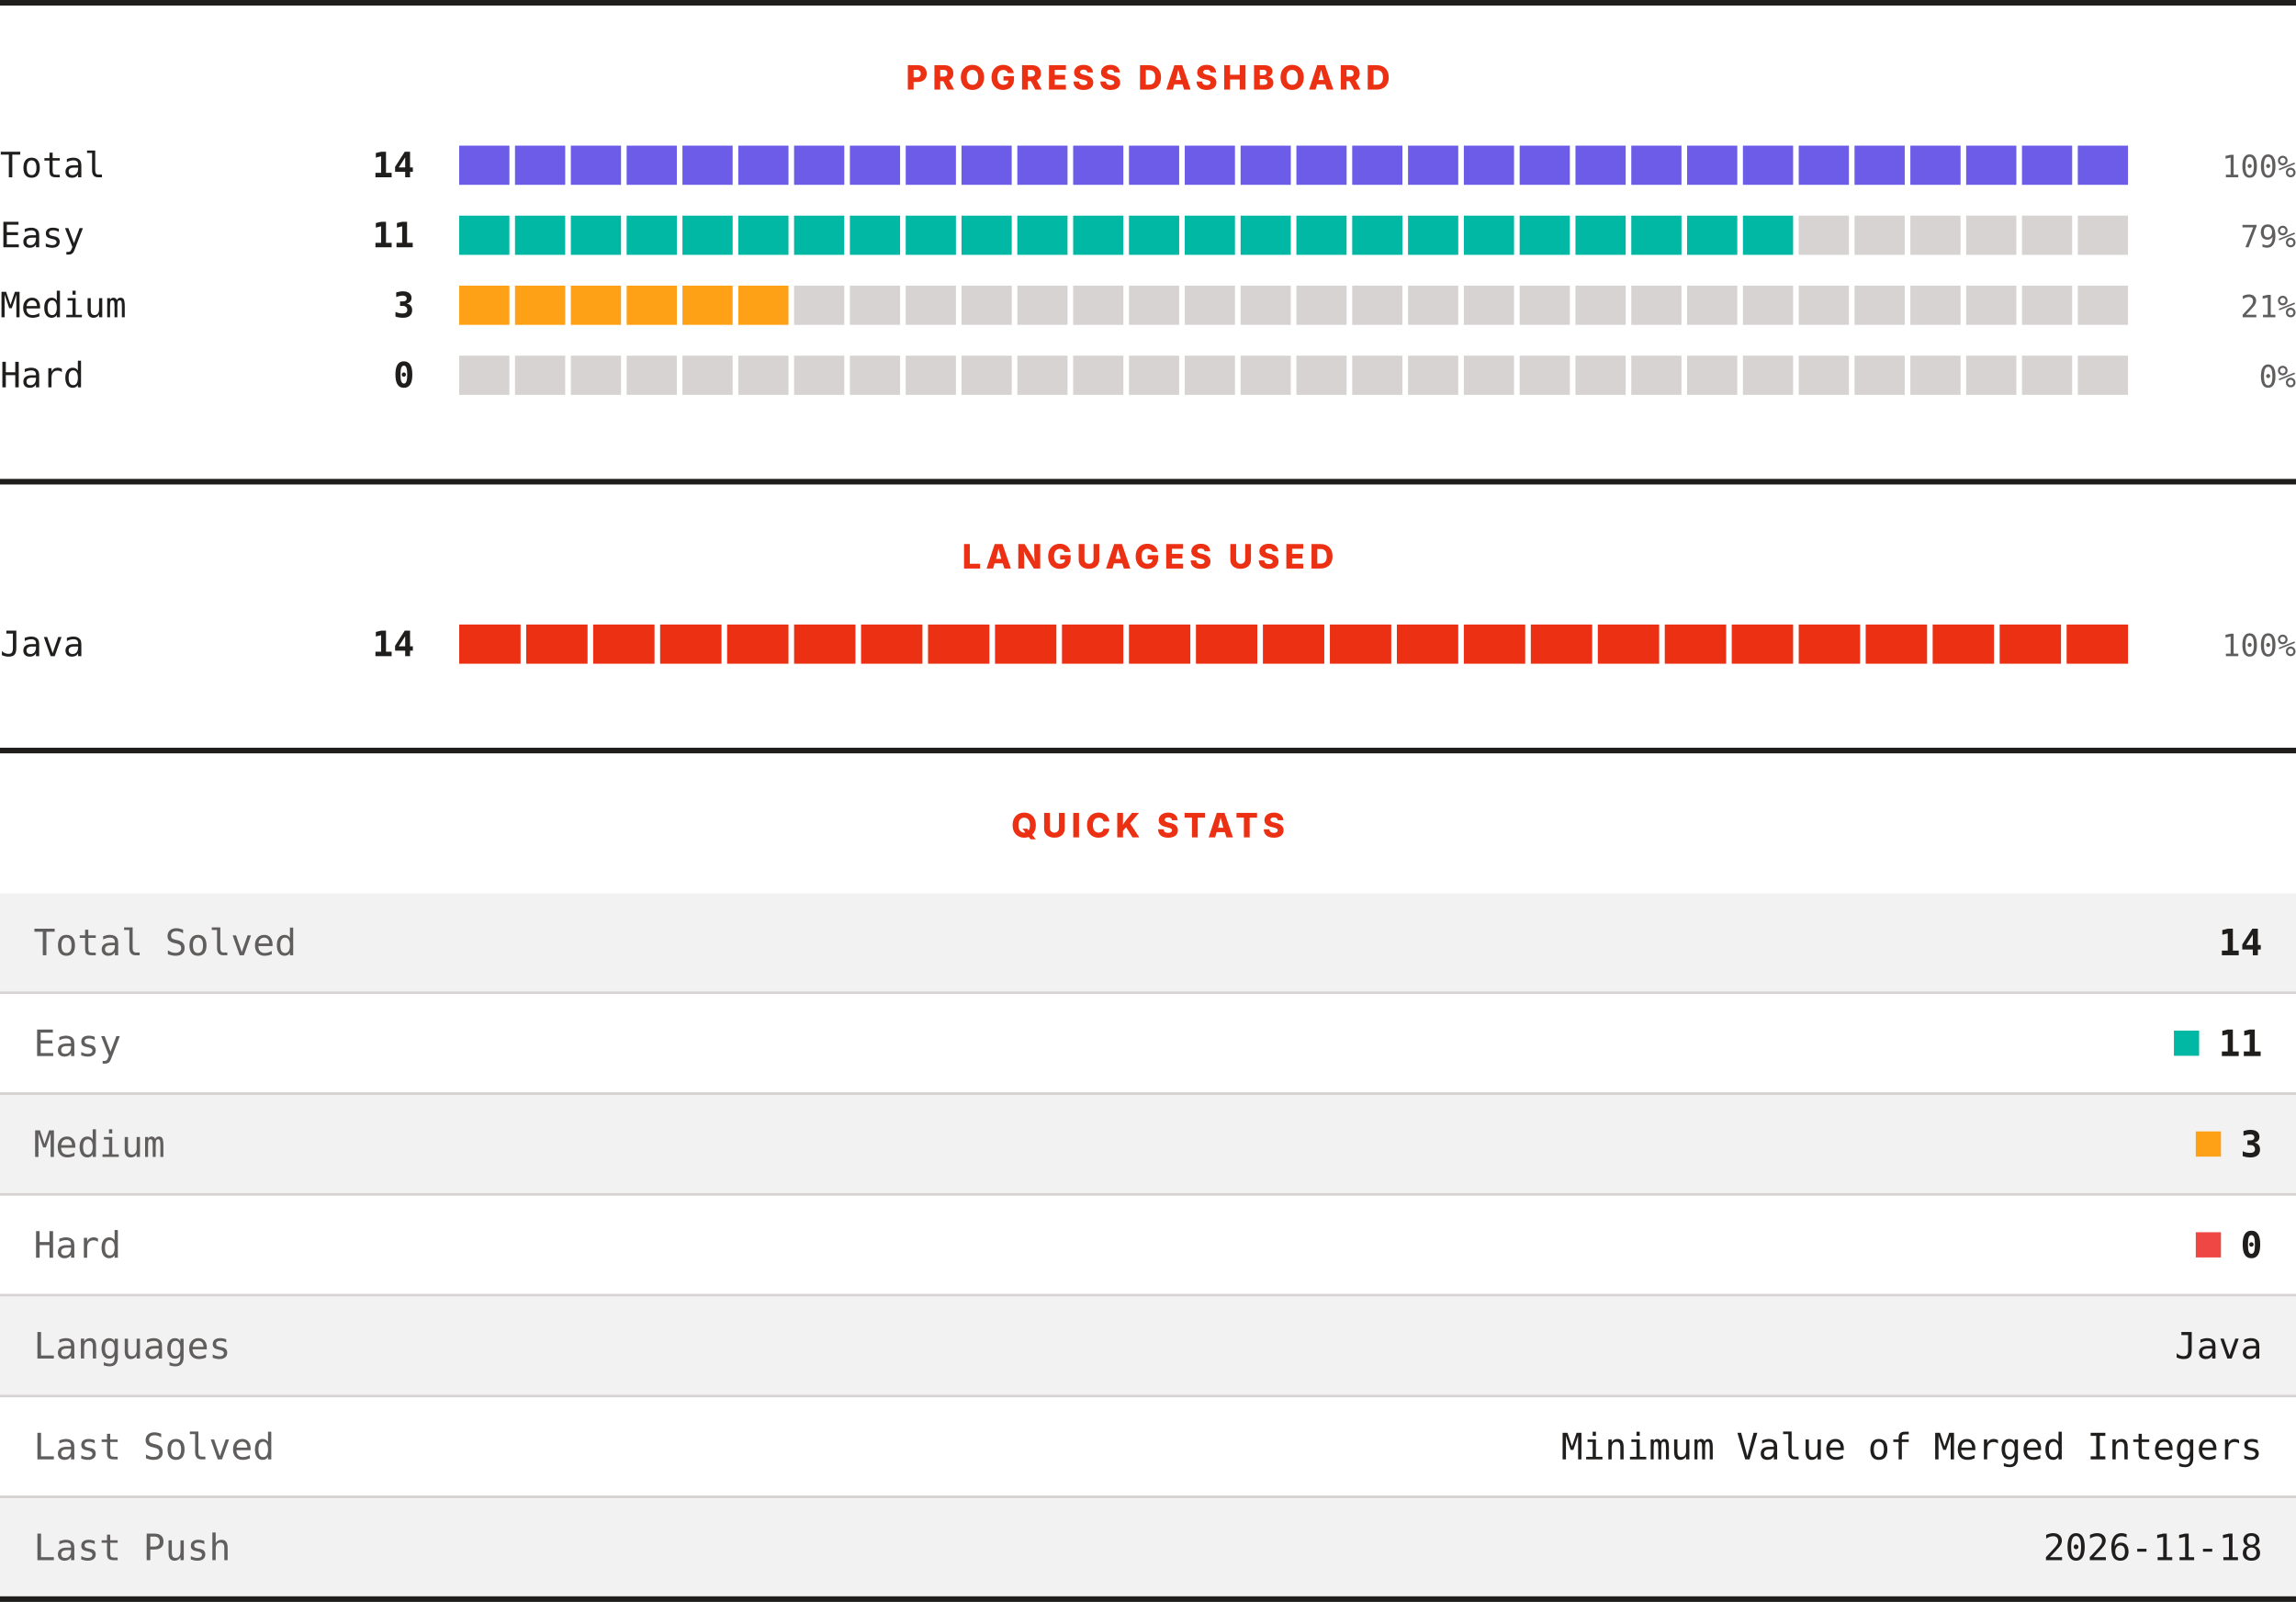
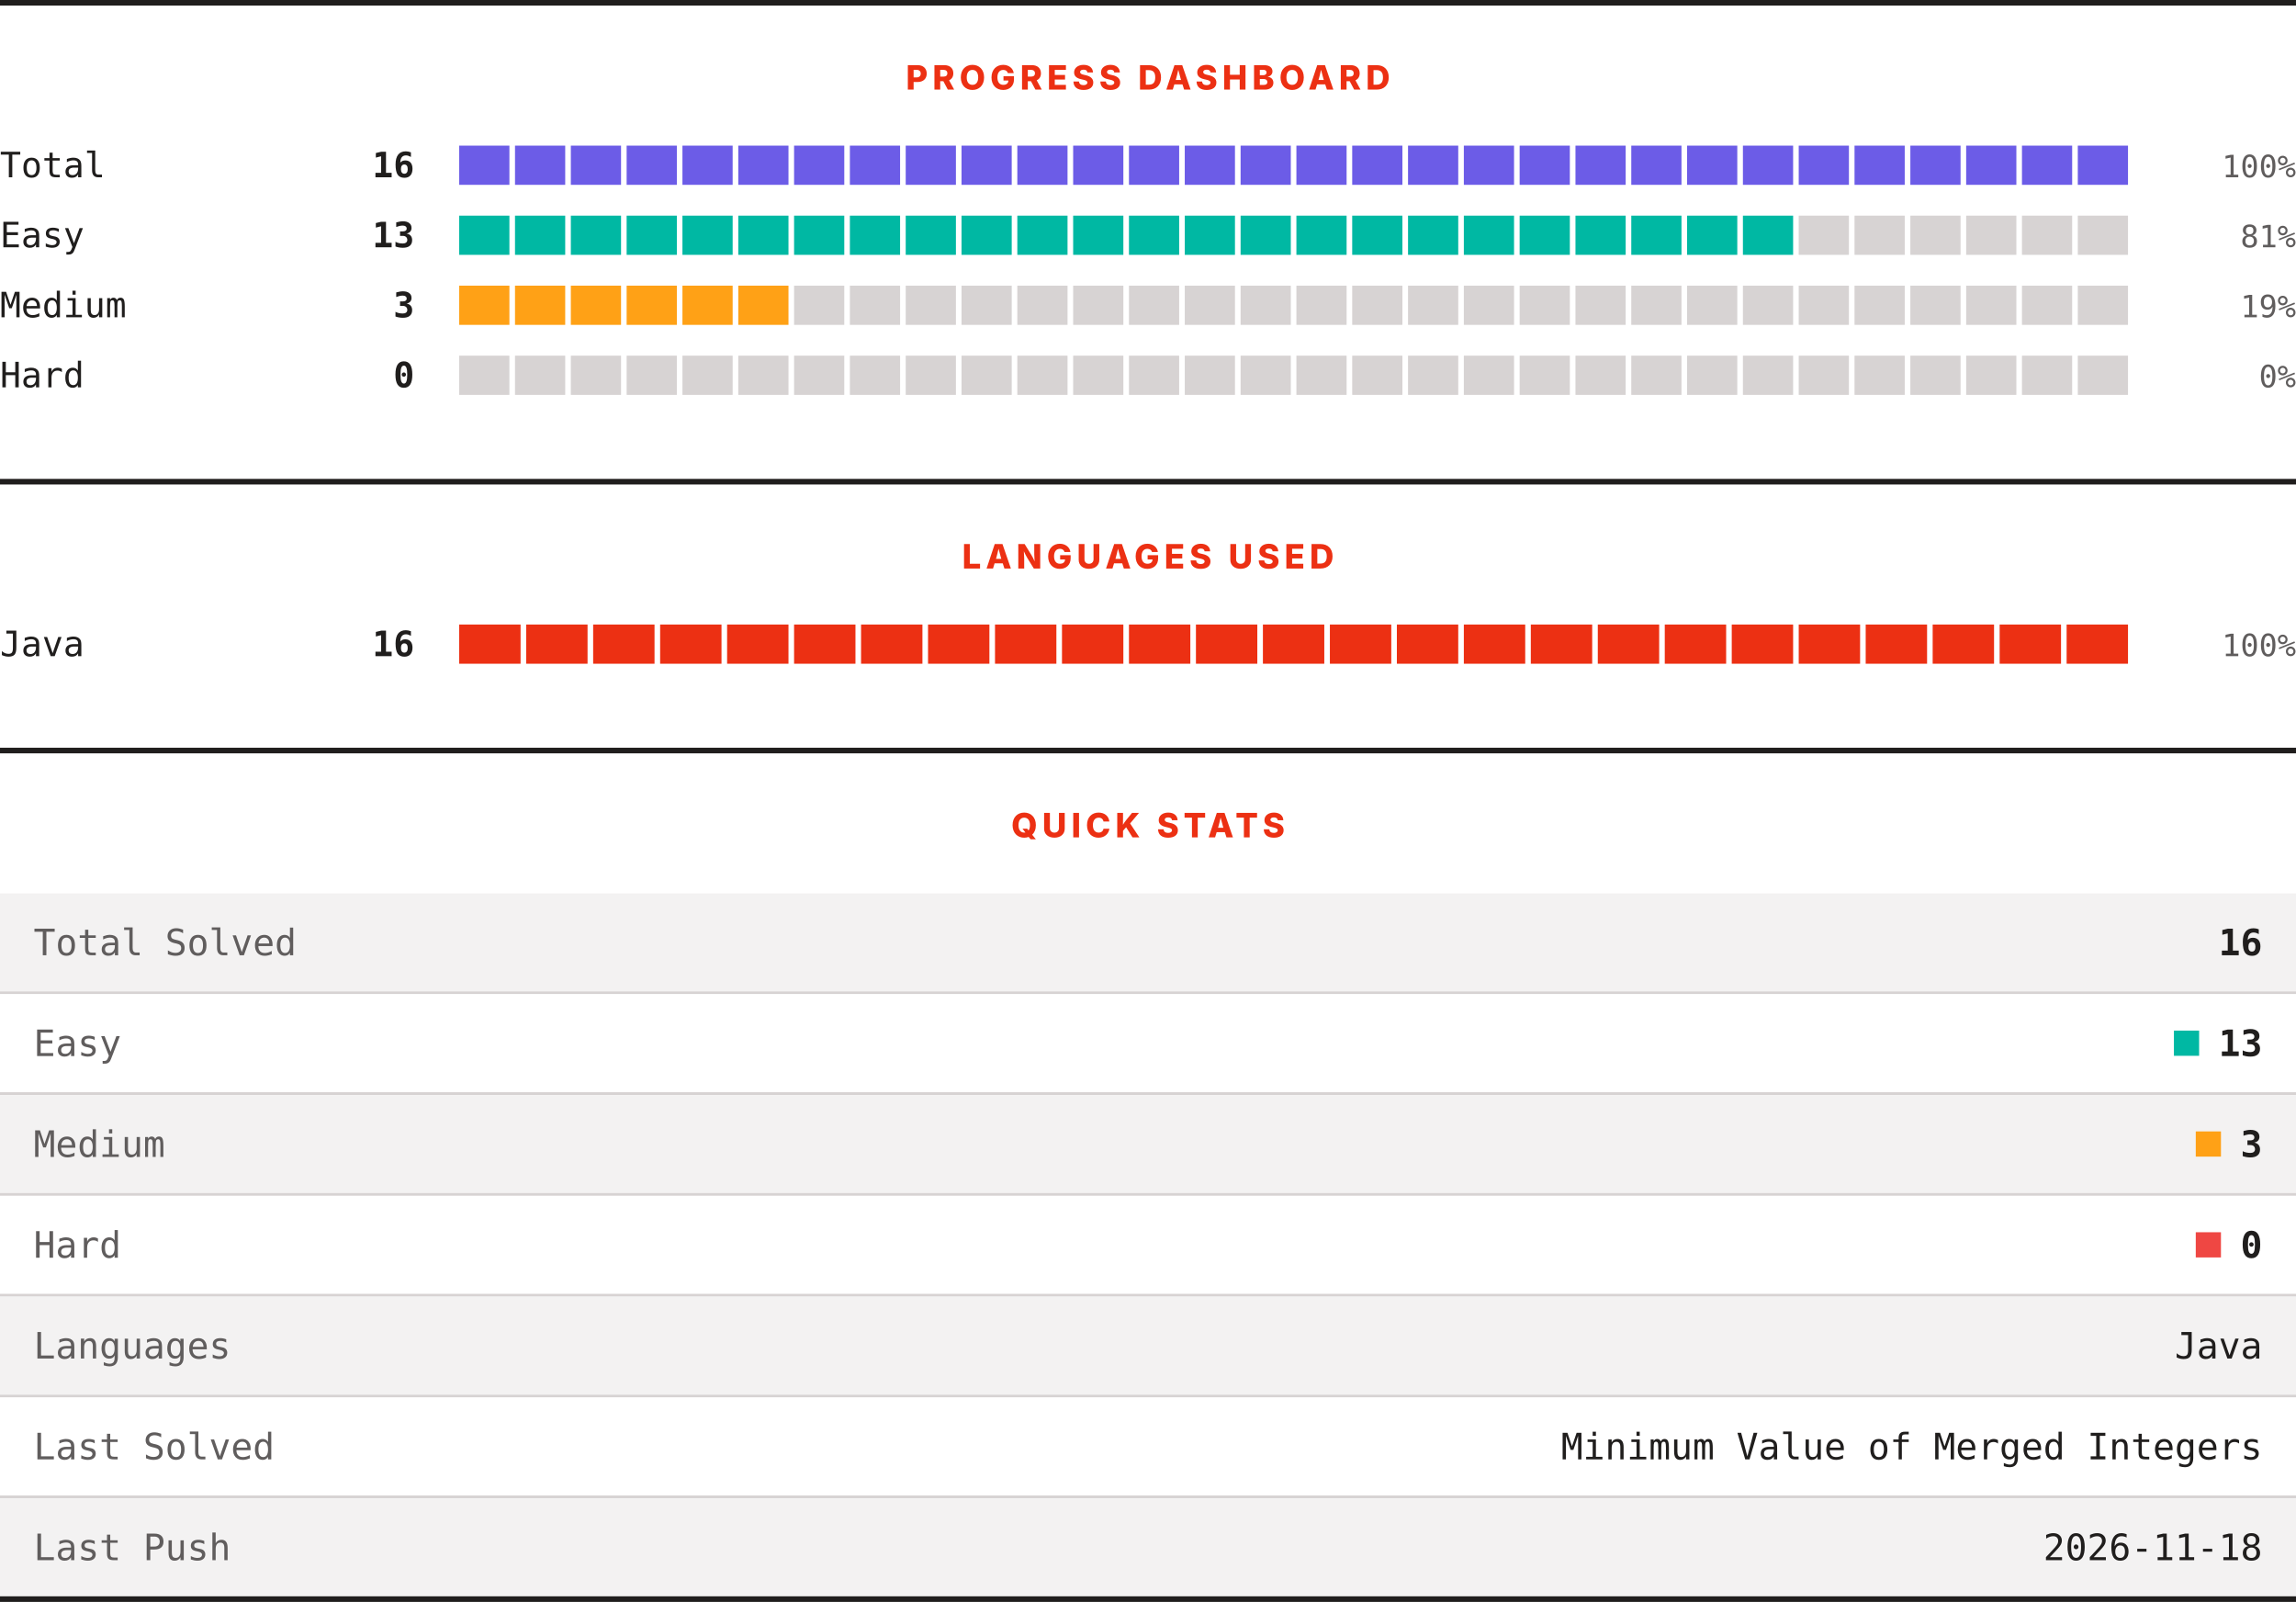
<svg xmlns="http://www.w3.org/2000/svg" width="820" height="572" viewBox="0 0 820 572" role="img" aria-label="LeetCode progress, languages and quick stats">
  <rect width="820" height="572" fill="#ffffff" />
  <rect x="0" y="0" width="820" height="2" fill="#201e1d" />
  <text x="410" y="32" text-anchor="middle" font-family="Archivo, system-ui, -apple-system, Segoe UI, sans-serif" font-size="12" font-weight="800" letter-spacing="1.68" fill="#ec3013">PROGRESS DASHBOARD</text>
  <text x="0" y="63.3" font-family="ui-monospace, SFMono-Regular, Menlo, Consolas, monospace" font-size="12.5" fill="#201e1d">Total</text>
-   <text x="148" y="63.3" text-anchor="end" font-family="ui-monospace, SFMono-Regular, Menlo, Consolas, monospace" font-size="12.5" font-weight="700" fill="#201e1d">14</text>
+   <text x="148" y="63.3" text-anchor="end" font-family="ui-monospace, SFMono-Regular, Menlo, Consolas, monospace" font-size="12.5" font-weight="700" fill="#201e1d">16</text>
  <rect x="164.00" y="52" width="17.93" height="14" fill="#6c5ce7" />
  <rect x="183.93" y="52" width="17.93" height="14" fill="#6c5ce7" />
  <rect x="203.87" y="52" width="17.93" height="14" fill="#6c5ce7" />
  <rect x="223.80" y="52" width="17.93" height="14" fill="#6c5ce7" />
  <rect x="243.73" y="52" width="17.93" height="14" fill="#6c5ce7" />
  <rect x="263.67" y="52" width="17.93" height="14" fill="#6c5ce7" />
  <rect x="283.60" y="52" width="17.93" height="14" fill="#6c5ce7" />
  <rect x="303.53" y="52" width="17.93" height="14" fill="#6c5ce7" />
  <rect x="323.47" y="52" width="17.93" height="14" fill="#6c5ce7" />
  <rect x="343.40" y="52" width="17.93" height="14" fill="#6c5ce7" />
  <rect x="363.33" y="52" width="17.93" height="14" fill="#6c5ce7" />
  <rect x="383.27" y="52" width="17.93" height="14" fill="#6c5ce7" />
  <rect x="403.20" y="52" width="17.93" height="14" fill="#6c5ce7" />
  <rect x="423.13" y="52" width="17.93" height="14" fill="#6c5ce7" />
  <rect x="443.07" y="52" width="17.93" height="14" fill="#6c5ce7" />
  <rect x="463.00" y="52" width="17.93" height="14" fill="#6c5ce7" />
  <rect x="482.93" y="52" width="17.93" height="14" fill="#6c5ce7" />
  <rect x="502.87" y="52" width="17.93" height="14" fill="#6c5ce7" />
  <rect x="522.80" y="52" width="17.93" height="14" fill="#6c5ce7" />
  <rect x="542.73" y="52" width="17.93" height="14" fill="#6c5ce7" />
  <rect x="562.67" y="52" width="17.93" height="14" fill="#6c5ce7" />
  <rect x="582.60" y="52" width="17.93" height="14" fill="#6c5ce7" />
  <rect x="602.53" y="52" width="17.93" height="14" fill="#6c5ce7" />
  <rect x="622.47" y="52" width="17.93" height="14" fill="#6c5ce7" />
  <rect x="642.40" y="52" width="17.93" height="14" fill="#6c5ce7" />
  <rect x="662.33" y="52" width="17.93" height="14" fill="#6c5ce7" />
  <rect x="682.27" y="52" width="17.93" height="14" fill="#6c5ce7" />
  <rect x="702.20" y="52" width="17.93" height="14" fill="#6c5ce7" />
  <rect x="722.13" y="52" width="17.93" height="14" fill="#6c5ce7" />
  <rect x="742.07" y="52" width="17.93" height="14" fill="#6c5ce7" />
  <text x="820" y="63.3" text-anchor="end" font-family="ui-monospace, SFMono-Regular, Menlo, Consolas, monospace" font-size="11" fill="#605d5d">100%</text>
  <text x="0" y="88.3" font-family="ui-monospace, SFMono-Regular, Menlo, Consolas, monospace" font-size="12.5" fill="#201e1d">Easy</text>
-   <text x="148" y="88.3" text-anchor="end" font-family="ui-monospace, SFMono-Regular, Menlo, Consolas, monospace" font-size="12.5" font-weight="700" fill="#201e1d">11</text>
+   <text x="148" y="88.3" text-anchor="end" font-family="ui-monospace, SFMono-Regular, Menlo, Consolas, monospace" font-size="12.5" font-weight="700" fill="#201e1d">13</text>
  <rect x="164.00" y="77" width="17.93" height="14" fill="#00b8a3" />
  <rect x="183.93" y="77" width="17.93" height="14" fill="#00b8a3" />
  <rect x="203.87" y="77" width="17.93" height="14" fill="#00b8a3" />
  <rect x="223.80" y="77" width="17.93" height="14" fill="#00b8a3" />
  <rect x="243.73" y="77" width="17.93" height="14" fill="#00b8a3" />
  <rect x="263.67" y="77" width="17.93" height="14" fill="#00b8a3" />
  <rect x="283.60" y="77" width="17.93" height="14" fill="#00b8a3" />
  <rect x="303.53" y="77" width="17.93" height="14" fill="#00b8a3" />
  <rect x="323.47" y="77" width="17.93" height="14" fill="#00b8a3" />
  <rect x="343.40" y="77" width="17.93" height="14" fill="#00b8a3" />
  <rect x="363.33" y="77" width="17.93" height="14" fill="#00b8a3" />
  <rect x="383.27" y="77" width="17.93" height="14" fill="#00b8a3" />
  <rect x="403.20" y="77" width="17.93" height="14" fill="#00b8a3" />
  <rect x="423.13" y="77" width="17.93" height="14" fill="#00b8a3" />
  <rect x="443.07" y="77" width="17.93" height="14" fill="#00b8a3" />
  <rect x="463.00" y="77" width="17.93" height="14" fill="#00b8a3" />
  <rect x="482.93" y="77" width="17.93" height="14" fill="#00b8a3" />
  <rect x="502.87" y="77" width="17.93" height="14" fill="#00b8a3" />
  <rect x="522.80" y="77" width="17.93" height="14" fill="#00b8a3" />
  <rect x="542.73" y="77" width="17.93" height="14" fill="#00b8a3" />
  <rect x="562.67" y="77" width="17.93" height="14" fill="#00b8a3" />
  <rect x="582.60" y="77" width="17.93" height="14" fill="#00b8a3" />
  <rect x="602.53" y="77" width="17.93" height="14" fill="#00b8a3" />
  <rect x="622.47" y="77" width="17.93" height="14" fill="#00b8a3" />
  <rect x="642.40" y="77" width="17.93" height="14" fill="#d7d3d3" />
  <rect x="662.33" y="77" width="17.93" height="14" fill="#d7d3d3" />
  <rect x="682.27" y="77" width="17.93" height="14" fill="#d7d3d3" />
  <rect x="702.20" y="77" width="17.93" height="14" fill="#d7d3d3" />
  <rect x="722.13" y="77" width="17.93" height="14" fill="#d7d3d3" />
  <rect x="742.07" y="77" width="17.93" height="14" fill="#d7d3d3" />
-   <text x="820" y="88.3" text-anchor="end" font-family="ui-monospace, SFMono-Regular, Menlo, Consolas, monospace" font-size="11" fill="#605d5d">79%</text>
+   <text x="820" y="88.3" text-anchor="end" font-family="ui-monospace, SFMono-Regular, Menlo, Consolas, monospace" font-size="11" fill="#605d5d">81%</text>
  <text x="0" y="113.3" font-family="ui-monospace, SFMono-Regular, Menlo, Consolas, monospace" font-size="12.5" fill="#201e1d">Medium</text>
  <text x="148" y="113.3" text-anchor="end" font-family="ui-monospace, SFMono-Regular, Menlo, Consolas, monospace" font-size="12.5" font-weight="700" fill="#201e1d">3</text>
  <rect x="164.00" y="102" width="17.93" height="14" fill="#ffa116" />
  <rect x="183.93" y="102" width="17.93" height="14" fill="#ffa116" />
  <rect x="203.87" y="102" width="17.93" height="14" fill="#ffa116" />
  <rect x="223.80" y="102" width="17.93" height="14" fill="#ffa116" />
  <rect x="243.73" y="102" width="17.93" height="14" fill="#ffa116" />
  <rect x="263.67" y="102" width="17.93" height="14" fill="#ffa116" />
  <rect x="283.60" y="102" width="17.93" height="14" fill="#d7d3d3" />
  <rect x="303.53" y="102" width="17.93" height="14" fill="#d7d3d3" />
  <rect x="323.47" y="102" width="17.93" height="14" fill="#d7d3d3" />
  <rect x="343.40" y="102" width="17.93" height="14" fill="#d7d3d3" />
  <rect x="363.33" y="102" width="17.93" height="14" fill="#d7d3d3" />
  <rect x="383.27" y="102" width="17.93" height="14" fill="#d7d3d3" />
  <rect x="403.20" y="102" width="17.93" height="14" fill="#d7d3d3" />
  <rect x="423.13" y="102" width="17.93" height="14" fill="#d7d3d3" />
  <rect x="443.07" y="102" width="17.93" height="14" fill="#d7d3d3" />
  <rect x="463.00" y="102" width="17.93" height="14" fill="#d7d3d3" />
  <rect x="482.93" y="102" width="17.93" height="14" fill="#d7d3d3" />
  <rect x="502.87" y="102" width="17.93" height="14" fill="#d7d3d3" />
  <rect x="522.80" y="102" width="17.93" height="14" fill="#d7d3d3" />
  <rect x="542.73" y="102" width="17.93" height="14" fill="#d7d3d3" />
  <rect x="562.67" y="102" width="17.93" height="14" fill="#d7d3d3" />
  <rect x="582.60" y="102" width="17.93" height="14" fill="#d7d3d3" />
  <rect x="602.53" y="102" width="17.93" height="14" fill="#d7d3d3" />
  <rect x="622.47" y="102" width="17.93" height="14" fill="#d7d3d3" />
  <rect x="642.40" y="102" width="17.93" height="14" fill="#d7d3d3" />
  <rect x="662.33" y="102" width="17.93" height="14" fill="#d7d3d3" />
  <rect x="682.27" y="102" width="17.93" height="14" fill="#d7d3d3" />
  <rect x="702.20" y="102" width="17.93" height="14" fill="#d7d3d3" />
  <rect x="722.13" y="102" width="17.93" height="14" fill="#d7d3d3" />
  <rect x="742.07" y="102" width="17.93" height="14" fill="#d7d3d3" />
-   <text x="820" y="113.3" text-anchor="end" font-family="ui-monospace, SFMono-Regular, Menlo, Consolas, monospace" font-size="11" fill="#605d5d">21%</text>
+   <text x="820" y="113.3" text-anchor="end" font-family="ui-monospace, SFMono-Regular, Menlo, Consolas, monospace" font-size="11" fill="#605d5d">19%</text>
  <text x="0" y="138.3" font-family="ui-monospace, SFMono-Regular, Menlo, Consolas, monospace" font-size="12.5" fill="#201e1d">Hard</text>
  <text x="148" y="138.3" text-anchor="end" font-family="ui-monospace, SFMono-Regular, Menlo, Consolas, monospace" font-size="12.5" font-weight="700" fill="#201e1d">0</text>
  <rect x="164.00" y="127" width="17.93" height="14" fill="#d7d3d3" />
  <rect x="183.93" y="127" width="17.93" height="14" fill="#d7d3d3" />
  <rect x="203.87" y="127" width="17.93" height="14" fill="#d7d3d3" />
  <rect x="223.80" y="127" width="17.93" height="14" fill="#d7d3d3" />
  <rect x="243.73" y="127" width="17.93" height="14" fill="#d7d3d3" />
  <rect x="263.67" y="127" width="17.93" height="14" fill="#d7d3d3" />
  <rect x="283.60" y="127" width="17.93" height="14" fill="#d7d3d3" />
  <rect x="303.53" y="127" width="17.93" height="14" fill="#d7d3d3" />
  <rect x="323.47" y="127" width="17.93" height="14" fill="#d7d3d3" />
  <rect x="343.40" y="127" width="17.93" height="14" fill="#d7d3d3" />
  <rect x="363.33" y="127" width="17.93" height="14" fill="#d7d3d3" />
  <rect x="383.27" y="127" width="17.93" height="14" fill="#d7d3d3" />
  <rect x="403.20" y="127" width="17.93" height="14" fill="#d7d3d3" />
  <rect x="423.13" y="127" width="17.93" height="14" fill="#d7d3d3" />
  <rect x="443.07" y="127" width="17.93" height="14" fill="#d7d3d3" />
  <rect x="463.00" y="127" width="17.93" height="14" fill="#d7d3d3" />
  <rect x="482.93" y="127" width="17.93" height="14" fill="#d7d3d3" />
  <rect x="502.87" y="127" width="17.93" height="14" fill="#d7d3d3" />
  <rect x="522.80" y="127" width="17.93" height="14" fill="#d7d3d3" />
  <rect x="542.73" y="127" width="17.93" height="14" fill="#d7d3d3" />
  <rect x="562.67" y="127" width="17.93" height="14" fill="#d7d3d3" />
  <rect x="582.60" y="127" width="17.93" height="14" fill="#d7d3d3" />
  <rect x="602.53" y="127" width="17.93" height="14" fill="#d7d3d3" />
  <rect x="622.47" y="127" width="17.93" height="14" fill="#d7d3d3" />
  <rect x="642.40" y="127" width="17.93" height="14" fill="#d7d3d3" />
  <rect x="662.33" y="127" width="17.93" height="14" fill="#d7d3d3" />
  <rect x="682.27" y="127" width="17.93" height="14" fill="#d7d3d3" />
  <rect x="702.20" y="127" width="17.93" height="14" fill="#d7d3d3" />
  <rect x="722.13" y="127" width="17.93" height="14" fill="#d7d3d3" />
  <rect x="742.07" y="127" width="17.93" height="14" fill="#d7d3d3" />
  <text x="820" y="138.3" text-anchor="end" font-family="ui-monospace, SFMono-Regular, Menlo, Consolas, monospace" font-size="11" fill="#605d5d">0%</text>
  <rect x="0" y="171" width="820" height="2" fill="#201e1d" />
  <text x="410" y="203" text-anchor="middle" font-family="Archivo, system-ui, -apple-system, Segoe UI, sans-serif" font-size="12" font-weight="800" letter-spacing="1.68" fill="#ec3013">LANGUAGES USED</text>
  <text x="0" y="234.3" font-family="ui-monospace, SFMono-Regular, Menlo, Consolas, monospace" font-size="12.5" fill="#201e1d">Java</text>
-   <text x="148" y="234.3" text-anchor="end" font-family="ui-monospace, SFMono-Regular, Menlo, Consolas, monospace" font-size="12.5" font-weight="700" fill="#201e1d">14</text>
+   <text x="148" y="234.3" text-anchor="end" font-family="ui-monospace, SFMono-Regular, Menlo, Consolas, monospace" font-size="12.5" font-weight="700" fill="#201e1d">16</text>
  <rect x="164.00" y="223" width="21.92" height="14" fill="#ec3013" />
  <rect x="187.92" y="223" width="21.92" height="14" fill="#ec3013" />
  <rect x="211.84" y="223" width="21.92" height="14" fill="#ec3013" />
  <rect x="235.76" y="223" width="21.92" height="14" fill="#ec3013" />
  <rect x="259.68" y="223" width="21.92" height="14" fill="#ec3013" />
  <rect x="283.60" y="223" width="21.92" height="14" fill="#ec3013" />
  <rect x="307.52" y="223" width="21.92" height="14" fill="#ec3013" />
  <rect x="331.44" y="223" width="21.92" height="14" fill="#ec3013" />
  <rect x="355.36" y="223" width="21.92" height="14" fill="#ec3013" />
  <rect x="379.28" y="223" width="21.92" height="14" fill="#ec3013" />
  <rect x="403.20" y="223" width="21.92" height="14" fill="#ec3013" />
  <rect x="427.12" y="223" width="21.92" height="14" fill="#ec3013" />
  <rect x="451.04" y="223" width="21.92" height="14" fill="#ec3013" />
  <rect x="474.96" y="223" width="21.92" height="14" fill="#ec3013" />
  <rect x="498.88" y="223" width="21.92" height="14" fill="#ec3013" />
  <rect x="522.80" y="223" width="21.92" height="14" fill="#ec3013" />
  <rect x="546.72" y="223" width="21.92" height="14" fill="#ec3013" />
  <rect x="570.64" y="223" width="21.92" height="14" fill="#ec3013" />
  <rect x="594.56" y="223" width="21.92" height="14" fill="#ec3013" />
  <rect x="618.48" y="223" width="21.92" height="14" fill="#ec3013" />
  <rect x="642.40" y="223" width="21.92" height="14" fill="#ec3013" />
  <rect x="666.32" y="223" width="21.92" height="14" fill="#ec3013" />
  <rect x="690.24" y="223" width="21.92" height="14" fill="#ec3013" />
  <rect x="714.16" y="223" width="21.92" height="14" fill="#ec3013" />
  <rect x="738.08" y="223" width="21.92" height="14" fill="#ec3013" />
  <text x="820" y="234.3" text-anchor="end" font-family="ui-monospace, SFMono-Regular, Menlo, Consolas, monospace" font-size="11" fill="#605d5d">100%</text>
  <rect x="0" y="267" width="820" height="2" fill="#201e1d" />
  <text x="410" y="299" text-anchor="middle" font-family="Archivo, system-ui, -apple-system, Segoe UI, sans-serif" font-size="12" font-weight="800" letter-spacing="1.68" fill="#ec3013">QUICK STATS</text>
  <rect x="0" y="319" width="820" height="35" fill="#f3f2f2" />
  <text x="12" y="341.1" font-family="ui-monospace, SFMono-Regular, Menlo, Consolas, monospace" font-size="13" fill="#605d5d">Total Solved</text>
-   <text x="808" y="341.1" text-anchor="end" font-family="ui-monospace, SFMono-Regular, Menlo, Consolas, monospace" font-size="13" font-weight="700" fill="#201e1d">14</text>
+   <text x="808" y="341.1" text-anchor="end" font-family="ui-monospace, SFMono-Regular, Menlo, Consolas, monospace" font-size="13" font-weight="700" fill="#201e1d">16</text>
  <rect x="0" y="354" width="820" height="1" fill="#d7d3d3" />
  <rect x="0" y="355" width="820" height="35" fill="#ffffff" />
  <text x="12" y="377.1" font-family="ui-monospace, SFMono-Regular, Menlo, Consolas, monospace" font-size="13" fill="#605d5d">Easy</text>
  <rect x="776.4" y="368" width="9" height="9" fill="#00b8a3" />
-   <text x="808" y="377.1" text-anchor="end" font-family="ui-monospace, SFMono-Regular, Menlo, Consolas, monospace" font-size="13" font-weight="700" fill="#201e1d">11</text>
+   <text x="808" y="377.1" text-anchor="end" font-family="ui-monospace, SFMono-Regular, Menlo, Consolas, monospace" font-size="13" font-weight="700" fill="#201e1d">13</text>
  <rect x="0" y="390" width="820" height="1" fill="#d7d3d3" />
  <rect x="0" y="391" width="820" height="35" fill="#f3f2f2" />
  <text x="12" y="413.1" font-family="ui-monospace, SFMono-Regular, Menlo, Consolas, monospace" font-size="13" fill="#605d5d">Medium</text>
  <rect x="784.2" y="404" width="9" height="9" fill="#ffa116" />
  <text x="808" y="413.1" text-anchor="end" font-family="ui-monospace, SFMono-Regular, Menlo, Consolas, monospace" font-size="13" font-weight="700" fill="#201e1d">3</text>
  <rect x="0" y="426" width="820" height="1" fill="#d7d3d3" />
  <rect x="0" y="427" width="820" height="35" fill="#ffffff" />
  <text x="12" y="449.1" font-family="ui-monospace, SFMono-Regular, Menlo, Consolas, monospace" font-size="13" fill="#605d5d">Hard</text>
  <rect x="784.2" y="440" width="9" height="9" fill="#ef4743" />
  <text x="808" y="449.1" text-anchor="end" font-family="ui-monospace, SFMono-Regular, Menlo, Consolas, monospace" font-size="13" font-weight="700" fill="#201e1d">0</text>
  <rect x="0" y="462" width="820" height="1" fill="#d7d3d3" />
  <rect x="0" y="463" width="820" height="35" fill="#f3f2f2" />
  <text x="12" y="485.1" font-family="ui-monospace, SFMono-Regular, Menlo, Consolas, monospace" font-size="13" fill="#605d5d">Languages</text>
  <text x="808" y="485.1" text-anchor="end" font-family="ui-monospace, SFMono-Regular, Menlo, Consolas, monospace" font-size="13" fill="#201e1d">Java</text>
  <rect x="0" y="498" width="820" height="1" fill="#d7d3d3" />
  <rect x="0" y="499" width="820" height="35" fill="#ffffff" />
  <text x="12" y="521.1" font-family="ui-monospace, SFMono-Regular, Menlo, Consolas, monospace" font-size="13" fill="#605d5d">Last Solved</text>
  <text x="808" y="521.1" text-anchor="end" font-family="ui-monospace, SFMono-Regular, Menlo, Consolas, monospace" font-size="13" fill="#201e1d">Minimum Value of Merged Integers</text>
  <rect x="0" y="534" width="820" height="1" fill="#d7d3d3" />
  <rect x="0" y="535" width="820" height="35" fill="#f3f2f2" />
  <text x="12" y="557.1" font-family="ui-monospace, SFMono-Regular, Menlo, Consolas, monospace" font-size="13" fill="#605d5d">Last Push</text>
  <text x="808" y="557.1" text-anchor="end" font-family="ui-monospace, SFMono-Regular, Menlo, Consolas, monospace" font-size="13" fill="#201e1d">2026-11-18</text>
  <rect x="0" y="570" width="820" height="2" fill="#201e1d" />
</svg>
